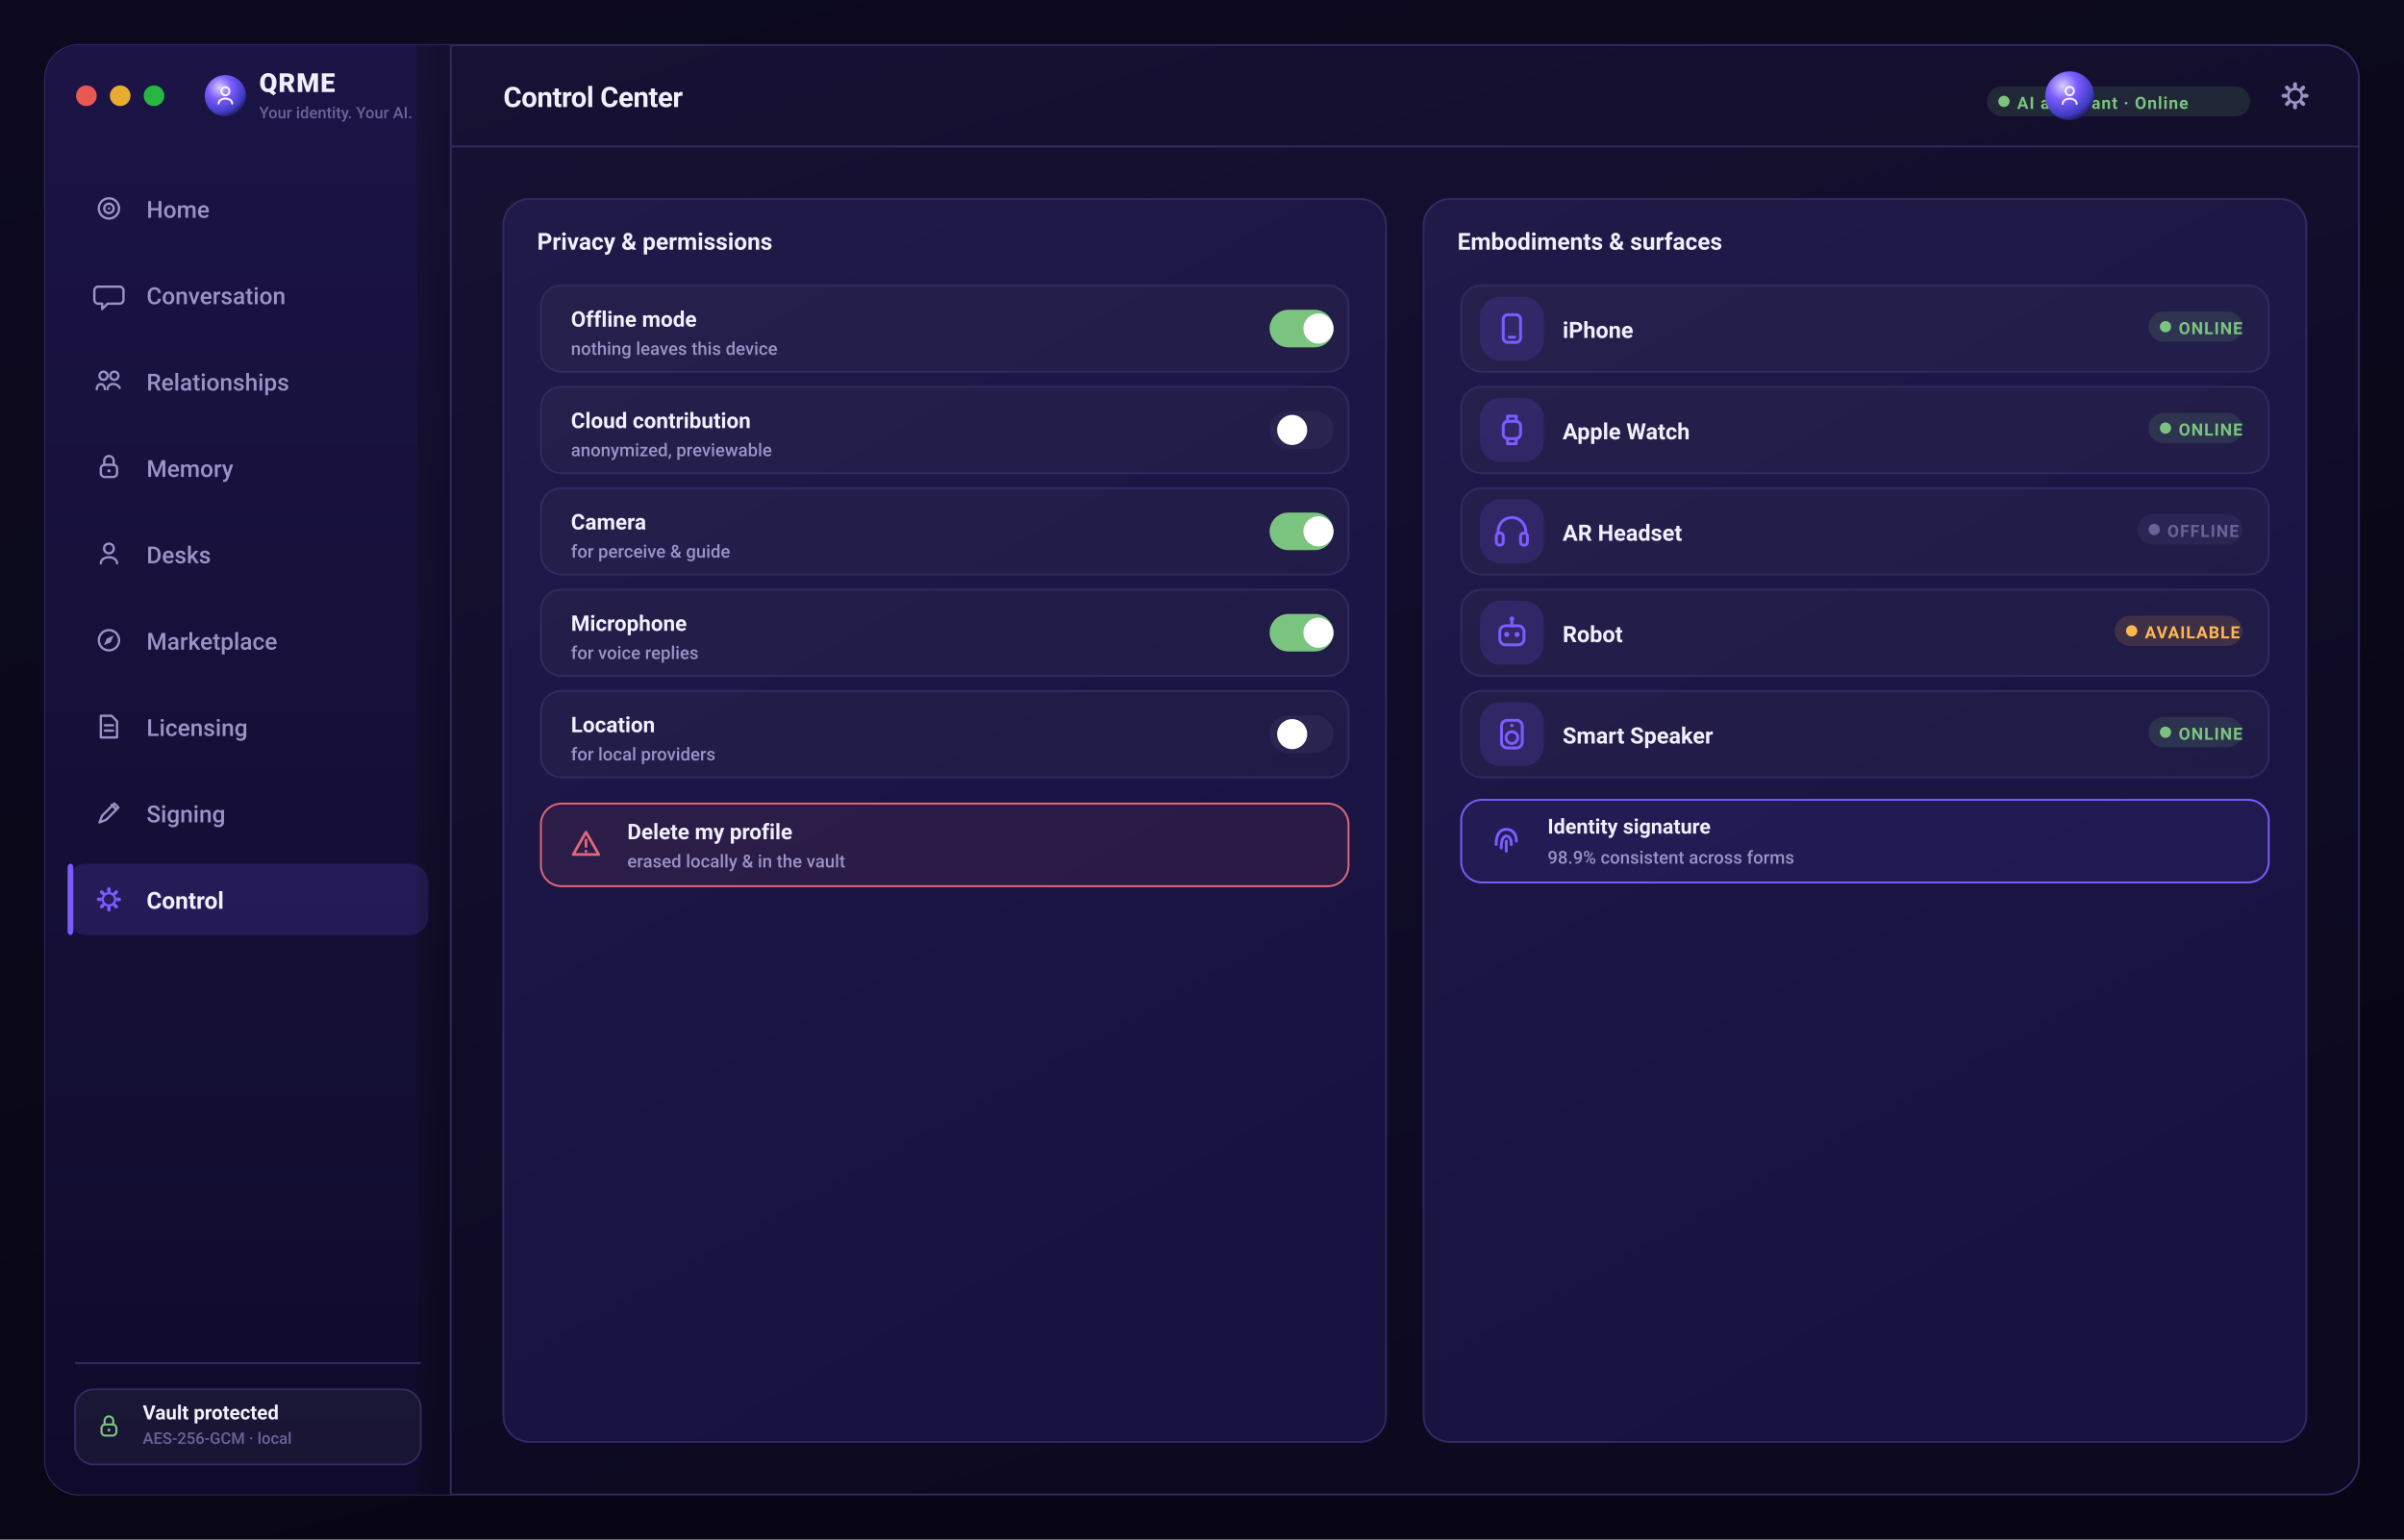
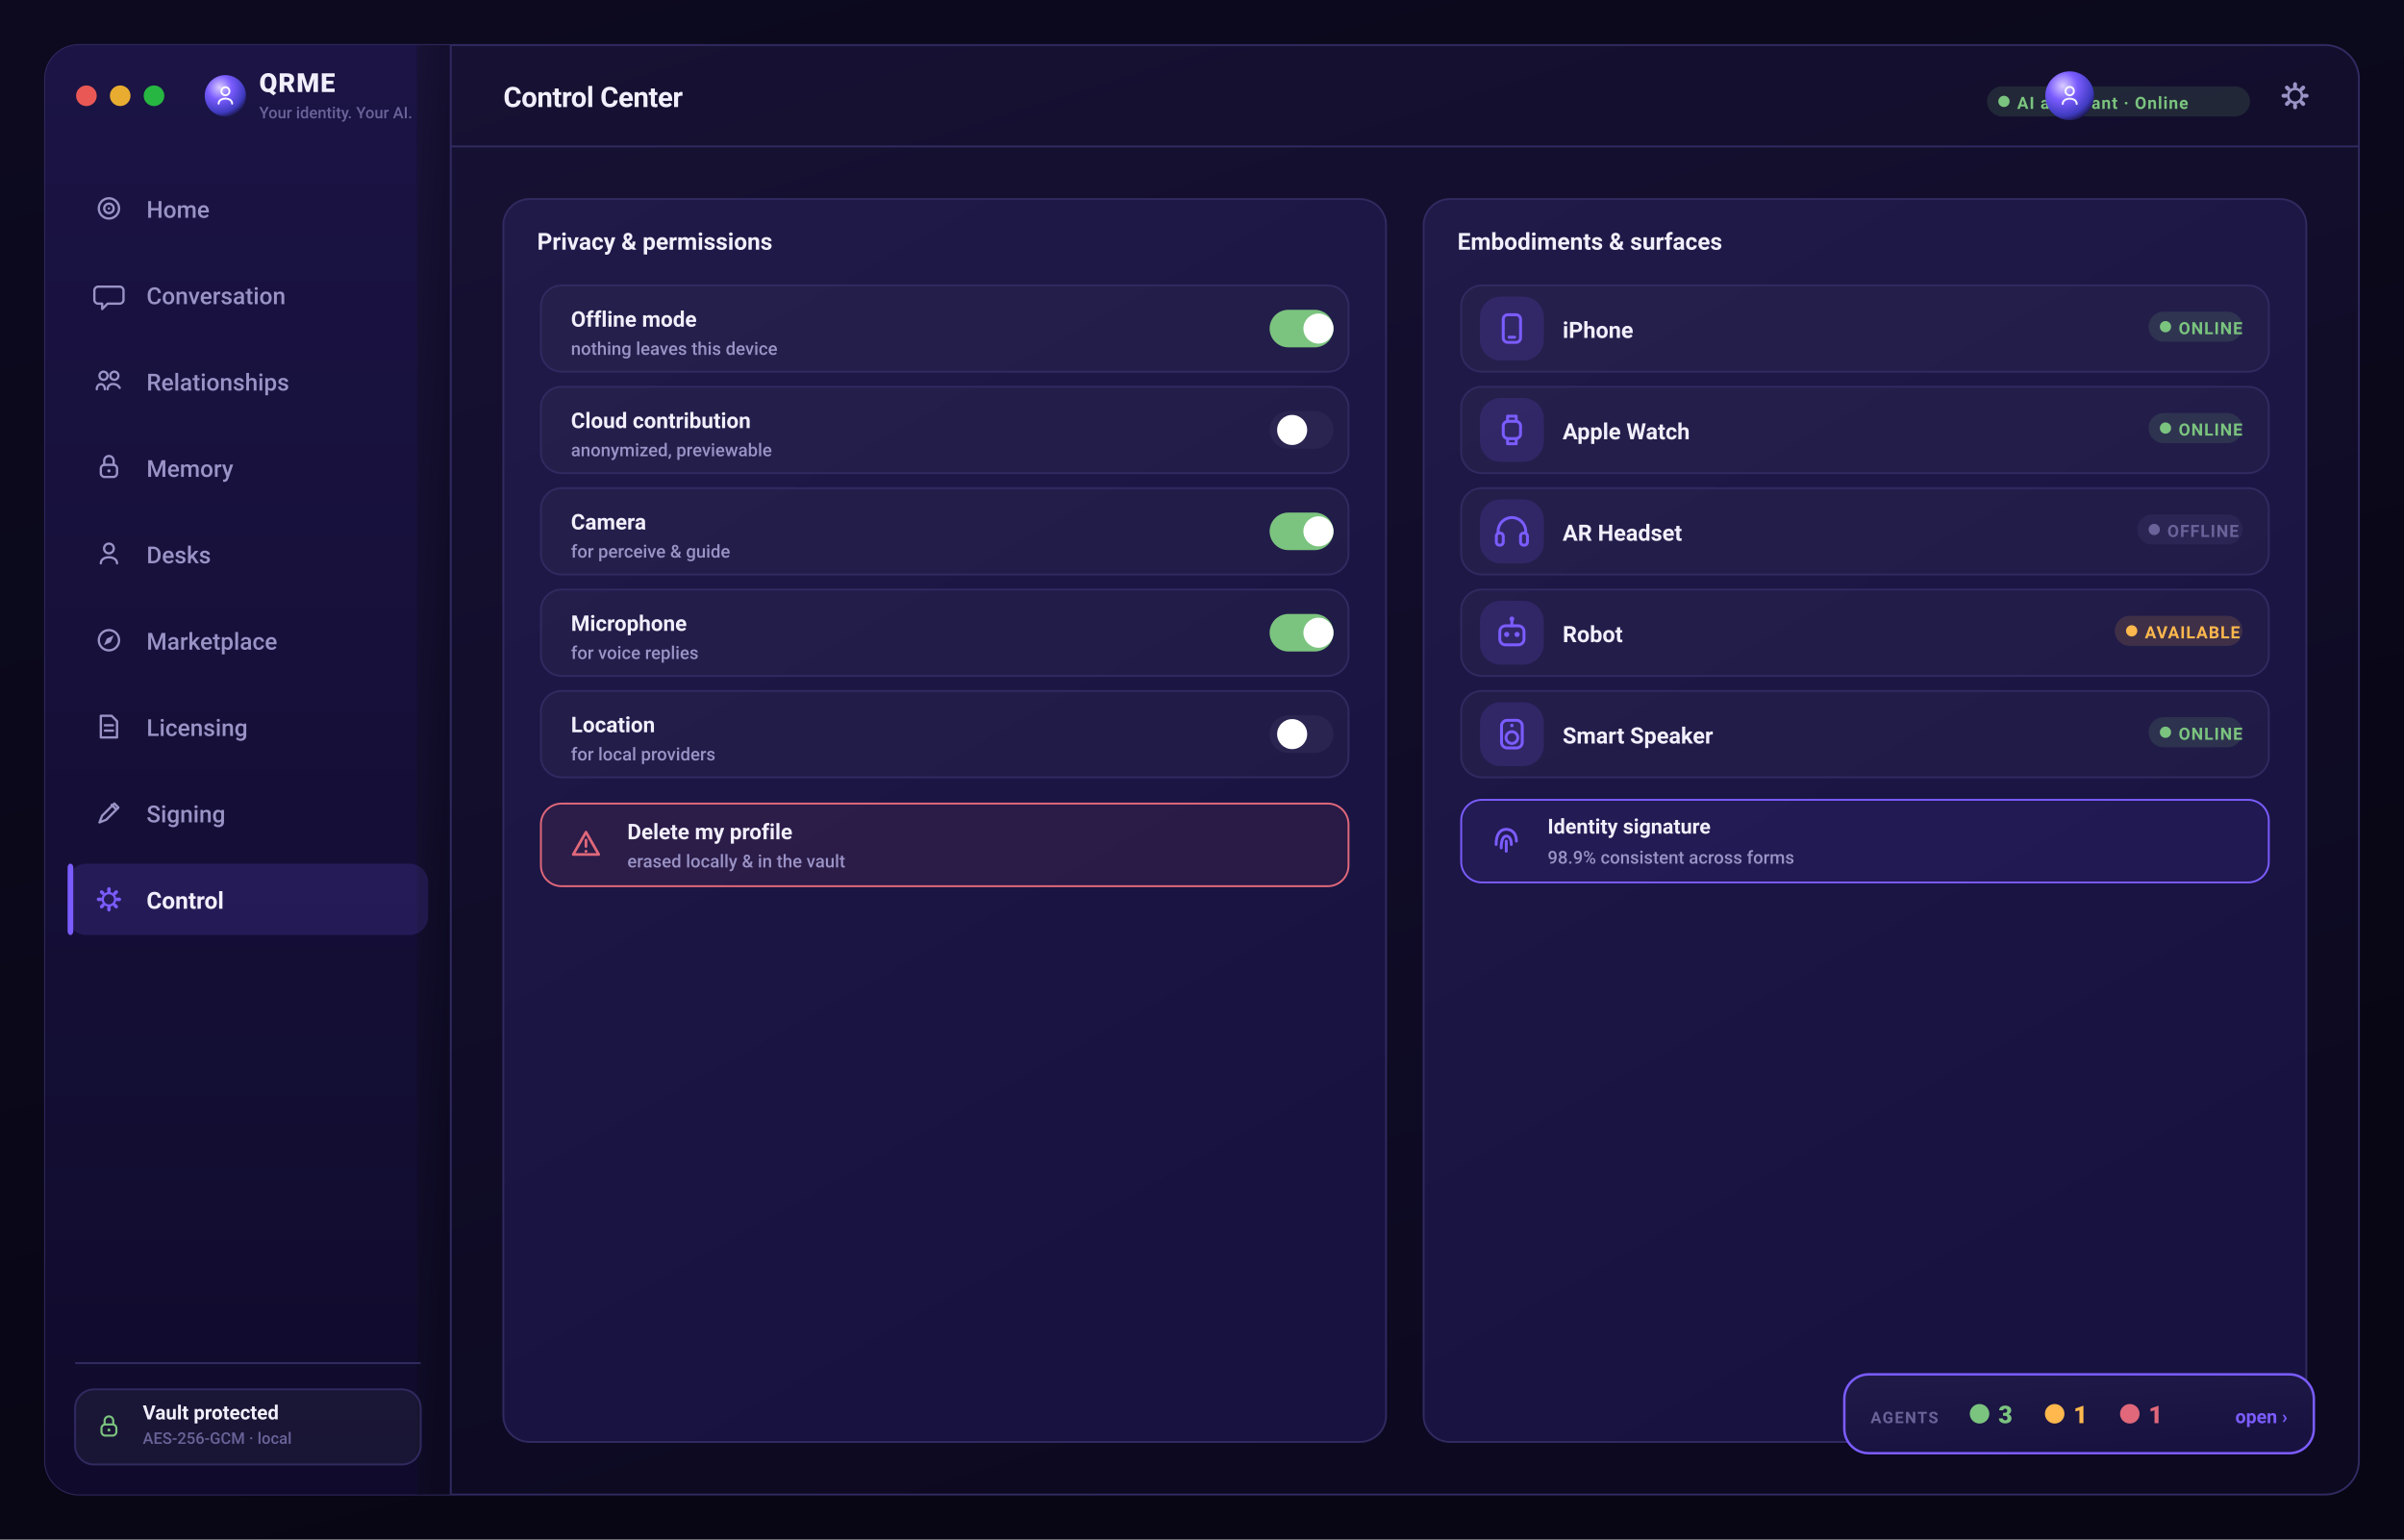
<svg xmlns="http://www.w3.org/2000/svg" width="1280" height="820" viewBox="0 0 1280 820" role="img" aria-label="QRME — Control Center">
  <defs>
    <linearGradient id="gPage" x1="0" y1="0" x2="0.4" y2="1">
      <stop offset="0" stop-color="#0d0a20" />
      <stop offset="1" stop-color="#080614" />
    </linearGradient>
    <linearGradient id="gScr" x1="0" y1="0" x2="0.5" y2="1">
      <stop offset="0" stop-color="#181235" />
      <stop offset="1" stop-color="#0c0920" />
    </linearGradient>
    <linearGradient id="gSide" x1="0" y1="0" x2="0" y2="1">
      <stop offset="0" stop-color="#1b1445" />
      <stop offset="1" stop-color="#100b2c" />
    </linearGradient>
    <linearGradient id="gCard" x1="0" y1="0" x2="0.4" y2="1">
      <stop offset="0" stop-color="#201a48" />
      <stop offset="1" stop-color="#181240" />
    </linearGradient>
    <linearGradient id="gBrand" x1="0" y1="0" x2="1" y2="0">
      <stop offset="0" stop-color="#7b5cff" />
      <stop offset="1" stop-color="#9d7bff" />
    </linearGradient>
    <linearGradient id="gAmber" x1="0" y1="0" x2="1" y2="0">
      <stop offset="0" stop-color="#ffb84d" />
      <stop offset="1" stop-color="#ffd27a" />
    </linearGradient>
    <radialGradient id="orb" cx="36%" cy="30%" r="78%">
      <stop offset="0" stop-color="#d9ccff" />
      <stop offset="38%" stop-color="#7b5cff" />
      <stop offset="78%" stop-color="#3f3bc0" />
      <stop offset="100%" stop-color="#140f34" />
    </radialGradient>
  </defs>
  <rect x="0.0" y="0.0" width="1280.0" height="820.0" rx="0" fill="url(#gPage)" />
  <rect x="24" y="24" width="1232" height="772" rx="18" fill="url(#gScr)" stroke="#302a60" stroke-width="1" />
  <rect x="24.0" y="24.0" width="216.0" height="772.0" rx="18" fill="url(#gSide)" />
  <rect x="222.0" y="24.0" width="18.0" height="772.0" rx="0" fill="url(#gScr)" />
  <line x1="240" y1="24" x2="240" y2="796" stroke="#302a60" stroke-width="1" />
  <line x1="240" y1="78" x2="1256" y2="78" stroke="#302a60" stroke-width="1" />
  <circle cx="46" cy="51" r="5.5" fill="#ff5f57" opacity="0.9" />
  <circle cx="64" cy="51" r="5.5" fill="#febc2e" opacity="0.9" />
  <circle cx="82" cy="51" r="5.5" fill="#28c840" opacity="0.9" />
  <circle cx="120" cy="51" r="11" fill="url(#orb)" />
  <circle cx="120" cy="48.6" r="2.16" fill="none" stroke="rgba(255,255,255,0.95)" stroke-width="1.02" stroke-linecap="round" stroke-linejoin="round" />
  <path d="M116.4 55.2 c0 -3.6 7.2 -3.6 7.2 0" fill="none" stroke="rgba(255,255,255,0.95)" stroke-width="1.02" stroke-linecap="round" stroke-linejoin="round" />
  <text x="138.0" y="49.0" font-family="-apple-system,BlinkMacSystemFont,'SF Pro Display','SF Pro Text','Segoe UI',Roboto,system-ui,sans-serif" font-size="14" font-weight="800" fill="#f2effc" text-anchor="start" letter-spacing="0.5">QRME</text>
  <text x="138.0" y="63.0" font-family="-apple-system,BlinkMacSystemFont,'SF Pro Display','SF Pro Text','Segoe UI',Roboto,system-ui,sans-serif" font-size="8.5" font-weight="500" fill="#6a6399" text-anchor="start">Your identity. Your AI.</text>
  <text x="268.0" y="57.0" font-family="-apple-system,BlinkMacSystemFont,'SF Pro Display','SF Pro Text','Segoe UI',Roboto,system-ui,sans-serif" font-size="15" font-weight="700" fill="#f2effc" text-anchor="start" letter-spacing="-0.2">Control Center</text>
  <rect x="1220.96" y="43.8" width="2.08" height="3.2" rx="1" transform="rotate(0 1222 51)" fill="#9a93c6" />
  <rect x="1220.96" y="43.8" width="2.08" height="3.2" rx="1" transform="rotate(45 1222 51)" fill="#9a93c6" />
  <rect x="1220.96" y="43.8" width="2.08" height="3.2" rx="1" transform="rotate(90 1222 51)" fill="#9a93c6" />
  <rect x="1220.96" y="43.8" width="2.08" height="3.2" rx="1" transform="rotate(135 1222 51)" fill="#9a93c6" />
  <rect x="1220.96" y="43.8" width="2.08" height="3.2" rx="1" transform="rotate(180 1222 51)" fill="#9a93c6" />
  <rect x="1220.96" y="43.8" width="2.08" height="3.2" rx="1" transform="rotate(225 1222 51)" fill="#9a93c6" />
  <rect x="1220.96" y="43.8" width="2.08" height="3.2" rx="1" transform="rotate(270 1222 51)" fill="#9a93c6" />
  <rect x="1220.96" y="43.8" width="2.08" height="3.2" rx="1" transform="rotate(315 1222 51)" fill="#9a93c6" />
  <circle cx="1222" cy="51" r="3.68" fill="none" stroke="#9a93c6" stroke-width="1.36" stroke-linecap="round" stroke-linejoin="round" />
  <rect x="1058.0" y="46.0" width="140.0" height="16.0" rx="8" fill="rgba(123,196,127,0.14)" />
  <circle cx="1067.0" cy="54" r="3" fill="#7bc47f" />
  <text x="1074.0" y="58.0" font-family="-apple-system,BlinkMacSystemFont,'SF Pro Display','SF Pro Text','Segoe UI',Roboto,system-ui,sans-serif" font-size="9" font-weight="700" fill="#7bc47f" text-anchor="start" letter-spacing="0.5">AI assistant · Online</text>
  <circle cx="1102" cy="51" r="13" fill="url(#orb)" />
  <circle cx="1102" cy="48.52" r="2.232" fill="none" stroke="rgba(255,255,255,0.9)" stroke-width="1.05" stroke-linecap="round" stroke-linejoin="round" />
  <path d="M1098.28 55.34 c0 -3.72 7.44 -3.72 7.44 0" fill="none" stroke="rgba(255,255,255,0.9)" stroke-width="1.05" stroke-linecap="round" stroke-linejoin="round" />
  <circle cx="58" cy="111" r="5.4" fill="none" stroke="#9a93c6" stroke-width="1.22" stroke-linecap="round" stroke-linejoin="round" />
  <circle cx="58" cy="111" r="2.52" fill="none" stroke="#9a93c6" stroke-width="1.22" stroke-linecap="round" stroke-linejoin="round" />
  <circle cx="58" cy="111" r="0.648" fill="#9a93c6" />
  <text x="78.0" y="116.0" font-family="-apple-system,BlinkMacSystemFont,'SF Pro Display','SF Pro Text','Segoe UI',Roboto,system-ui,sans-serif" font-size="12.5" font-weight="500" fill="#9a93c6" text-anchor="start">Home</text>
  <path d="M52.24 152.68 h11.52 a2 2 0 0 1 2 2 v5.04 a2 2 0 0 1 -2 2 h-6.48 l-2.88 2.88 v-2.88 h-2.16 a2 2 0 0 1 -2 -2 v-5.04 a2 2 0 0 1 2 -2 Z" fill="none" stroke="#9a93c6" stroke-width="1.22" stroke-linecap="round" stroke-linejoin="round" />
  <text x="78.0" y="162.0" font-family="-apple-system,BlinkMacSystemFont,'SF Pro Display','SF Pro Text','Segoe UI',Roboto,system-ui,sans-serif" font-size="12.5" font-weight="500" fill="#9a93c6" text-anchor="start">Conversation</text>
  <circle cx="55.12" cy="200.12" r="2.16" fill="none" stroke="#9a93c6" stroke-width="1.22" stroke-linecap="round" stroke-linejoin="round" />
  <circle cx="60.88" cy="200.12" r="2.16" fill="none" stroke="#9a93c6" stroke-width="1.22" stroke-linecap="round" stroke-linejoin="round" />
  <path d="M51.52 207.32 c0 -3.6 4.32 -3.6 4.32 0 M57.28 207.32 c0 -3.6 5.04 -3.6 6.48 -0.72" fill="none" stroke="#9a93c6" stroke-width="1.22" stroke-linecap="round" stroke-linejoin="round" />
  <text x="78.0" y="208.0" font-family="-apple-system,BlinkMacSystemFont,'SF Pro Display','SF Pro Text','Segoe UI',Roboto,system-ui,sans-serif" font-size="12.5" font-weight="500" fill="#9a93c6" text-anchor="start">Relationships</text>
  <rect x="53.68" y="247.56" width="8.64" height="6.48" rx="2" fill="none" stroke="#9a93c6" stroke-width="1.22" stroke-linecap="round" stroke-linejoin="round" />
  <path d="M55.48 247.56 v-2.16 a2.52 2.52 0 0 1 5.04 0 v2.16" fill="none" stroke="#9a93c6" stroke-width="1.22" stroke-linecap="round" stroke-linejoin="round" />
  <circle cx="58" cy="250.8" r="0.864" fill="#9a93c6" />
  <text x="78.0" y="254.0" font-family="-apple-system,BlinkMacSystemFont,'SF Pro Display','SF Pro Text','Segoe UI',Roboto,system-ui,sans-serif" font-size="12.5" font-weight="500" fill="#9a93c6" text-anchor="start">Memory</text>
  <circle cx="58" cy="292.12" r="2.592" fill="none" stroke="#9a93c6" stroke-width="1.22" stroke-linecap="round" stroke-linejoin="round" />
  <path d="M53.68 300.04 c0 -4.32 8.64 -4.32 8.64 0" fill="none" stroke="#9a93c6" stroke-width="1.22" stroke-linecap="round" stroke-linejoin="round" />
  <text x="78.0" y="300.0" font-family="-apple-system,BlinkMacSystemFont,'SF Pro Display','SF Pro Text','Segoe UI',Roboto,system-ui,sans-serif" font-size="12.5" font-weight="500" fill="#9a93c6" text-anchor="start">Desks</text>
  <circle cx="58" cy="341" r="5.4" fill="none" stroke="#9a93c6" stroke-width="1.22" stroke-linecap="round" stroke-linejoin="round" />
  <path d="M60.52 338.48 l-1.584 3.6 -3.6 1.584 1.584 -3.6 Z" fill="#9a93c6" />
  <text x="78.0" y="346.0" font-family="-apple-system,BlinkMacSystemFont,'SF Pro Display','SF Pro Text','Segoe UI',Roboto,system-ui,sans-serif" font-size="12.5" font-weight="500" fill="#9a93c6" text-anchor="start">Marketplace</text>
  <path d="M53.68 381.24 h5.76 l2.88 2.88 v8.64 h-8.64 Z" fill="none" stroke="#9a93c6" stroke-width="1.22" stroke-linecap="round" stroke-linejoin="round" />
  <path d="M55.84 386.28 h4.32 M55.84 389.16 h4.32" fill="none" stroke="#9a93c6" stroke-width="1.22" stroke-linecap="round" stroke-linejoin="round" />
  <text x="78.0" y="392.0" font-family="-apple-system,BlinkMacSystemFont,'SF Pro Display','SF Pro Text','Segoe UI',Roboto,system-ui,sans-serif" font-size="12.5" font-weight="500" fill="#9a93c6" text-anchor="start">Licensing</text>
  <path d="M52.96 438.04 l1.44 -3.6 6.48 -6.48 2.16 2.16 -6.48 6.48 -3.6 1.44 Z" fill="none" stroke="#9a93c6" stroke-width="1.22" stroke-linecap="round" stroke-linejoin="round" />
  <path d="M59.44 428.68 l2.16 2.16" fill="none" stroke="#9a93c6" stroke-width="1.22" stroke-linecap="round" stroke-linejoin="round" />
  <text x="78.0" y="438.0" font-family="-apple-system,BlinkMacSystemFont,'SF Pro Display','SF Pro Text','Segoe UI',Roboto,system-ui,sans-serif" font-size="12.5" font-weight="500" fill="#9a93c6" text-anchor="start">Signing</text>
  <rect x="36.0" y="460.0" width="192.0" height="38.0" rx="10" fill="rgba(123,92,255,0.16)" />
  <rect x="36.0" y="460.0" width="3.0" height="38.0" rx="2" fill="#7b5cff" />
  <rect x="57.064" y="472.52" width="1.872" height="2.88" rx="1" transform="rotate(0 58 479)" fill="#7b5cff" />
  <rect x="57.064" y="472.52" width="1.872" height="2.88" rx="1" transform="rotate(45 58 479)" fill="#7b5cff" />
  <rect x="57.064" y="472.52" width="1.872" height="2.88" rx="1" transform="rotate(90 58 479)" fill="#7b5cff" />
  <rect x="57.064" y="472.52" width="1.872" height="2.88" rx="1" transform="rotate(135 58 479)" fill="#7b5cff" />
  <rect x="57.064" y="472.52" width="1.872" height="2.88" rx="1" transform="rotate(180 58 479)" fill="#7b5cff" />
  <rect x="57.064" y="472.52" width="1.872" height="2.88" rx="1" transform="rotate(225 58 479)" fill="#7b5cff" />
  <rect x="57.064" y="472.52" width="1.872" height="2.88" rx="1" transform="rotate(270 58 479)" fill="#7b5cff" />
  <rect x="57.064" y="472.52" width="1.872" height="2.88" rx="1" transform="rotate(315 58 479)" fill="#7b5cff" />
  <circle cx="58" cy="479" r="3.312" fill="none" stroke="#7b5cff" stroke-width="1.22" stroke-linecap="round" stroke-linejoin="round" />
  <text x="78.0" y="484.0" font-family="-apple-system,BlinkMacSystemFont,'SF Pro Display','SF Pro Text','Segoe UI',Roboto,system-ui,sans-serif" font-size="12.5" font-weight="650" fill="#f2effc" text-anchor="start">Control</text>
  <line x1="40" y1="726" x2="224" y2="726" stroke="#302a60" stroke-width="1" />
  <rect x="40.0" y="740.0" width="184.0" height="40.0" rx="10" fill="rgba(255,255,255,0.04)" stroke="#302a60" stroke-width="1" />
  <rect x="54.04" y="758.68" width="7.92" height="5.94" rx="2" fill="none" stroke="#7bc47f" stroke-width="1.12" stroke-linecap="round" stroke-linejoin="round" />
  <path d="M55.69 758.68 v-1.98 a2.31 2.31 0 0 1 4.62 0 v1.98" fill="none" stroke="#7bc47f" stroke-width="1.12" stroke-linecap="round" stroke-linejoin="round" />
  <circle cx="58" cy="761.65" r="0.792" fill="#7bc47f" />
  <text x="76.0" y="756.0" font-family="-apple-system,BlinkMacSystemFont,'SF Pro Display','SF Pro Text','Segoe UI',Roboto,system-ui,sans-serif" font-size="10.5" font-weight="650" fill="#f2effc" text-anchor="start">Vault protected</text>
  <text x="76.0" y="769.0" font-family="-apple-system,BlinkMacSystemFont,'SF Pro Display','SF Pro Text','Segoe UI',Roboto,system-ui,sans-serif" font-size="8.5" font-weight="500" fill="#6a6399" text-anchor="start">AES-256-GCM · local</text>
  <rect x="268.0" y="106.0" width="470.0" height="662.0" rx="14" fill="url(#gCard)" stroke="#302a60" stroke-width="1" />
  <text x="286.0" y="133.0" font-family="-apple-system,BlinkMacSystemFont,'SF Pro Display','SF Pro Text','Segoe UI',Roboto,system-ui,sans-serif" font-size="12.5" font-weight="700" fill="#f2effc" text-anchor="start">Privacy &amp; permissions</text>
  <rect x="288.0" y="152.0" width="430.0" height="46.0" rx="11" fill="rgba(255,255,255,0.03)" stroke="#302a60" stroke-width="1" />
  <text x="304.0" y="174.0" font-family="-apple-system,BlinkMacSystemFont,'SF Pro Display','SF Pro Text','Segoe UI',Roboto,system-ui,sans-serif" font-size="11.5" font-weight="650" fill="#f2effc" text-anchor="start">Offline mode</text>
  <text x="304.0" y="189.0" font-family="-apple-system,BlinkMacSystemFont,'SF Pro Display','SF Pro Text','Segoe UI',Roboto,system-ui,sans-serif" font-size="9.5" font-weight="500" fill="#9a93c6" text-anchor="start">nothing leaves this device</text>
  <rect x="676.0" y="165.0" width="34.0" height="20.0" rx="10" fill="#7bc47f" />
  <circle cx="702.0" cy="175" r="8" fill="#fff" />
  <rect x="288.0" y="206.0" width="430.0" height="46.0" rx="11" fill="rgba(255,255,255,0.03)" stroke="#302a60" stroke-width="1" />
  <text x="304.0" y="228.0" font-family="-apple-system,BlinkMacSystemFont,'SF Pro Display','SF Pro Text','Segoe UI',Roboto,system-ui,sans-serif" font-size="11.5" font-weight="650" fill="#f2effc" text-anchor="start">Cloud contribution</text>
  <text x="304.0" y="243.0" font-family="-apple-system,BlinkMacSystemFont,'SF Pro Display','SF Pro Text','Segoe UI',Roboto,system-ui,sans-serif" font-size="9.5" font-weight="500" fill="#9a93c6" text-anchor="start">anonymized, previewable</text>
  <rect x="676.0" y="219.0" width="34.0" height="20.0" rx="10" fill="#2a2450" />
  <circle cx="688.0" cy="229" r="8" fill="#fff" />
  <rect x="288.0" y="260.0" width="430.0" height="46.0" rx="11" fill="rgba(255,255,255,0.03)" stroke="#302a60" stroke-width="1" />
  <text x="304.0" y="282.0" font-family="-apple-system,BlinkMacSystemFont,'SF Pro Display','SF Pro Text','Segoe UI',Roboto,system-ui,sans-serif" font-size="11.5" font-weight="650" fill="#f2effc" text-anchor="start">Camera</text>
  <text x="304.0" y="297.0" font-family="-apple-system,BlinkMacSystemFont,'SF Pro Display','SF Pro Text','Segoe UI',Roboto,system-ui,sans-serif" font-size="9.5" font-weight="500" fill="#9a93c6" text-anchor="start">for perceive &amp; guide</text>
  <rect x="676.0" y="273.0" width="34.0" height="20.0" rx="10" fill="#7bc47f" />
  <circle cx="702.0" cy="283" r="8" fill="#fff" />
  <rect x="288.0" y="314.0" width="430.0" height="46.0" rx="11" fill="rgba(255,255,255,0.03)" stroke="#302a60" stroke-width="1" />
  <text x="304.0" y="336.0" font-family="-apple-system,BlinkMacSystemFont,'SF Pro Display','SF Pro Text','Segoe UI',Roboto,system-ui,sans-serif" font-size="11.5" font-weight="650" fill="#f2effc" text-anchor="start">Microphone</text>
  <text x="304.0" y="351.0" font-family="-apple-system,BlinkMacSystemFont,'SF Pro Display','SF Pro Text','Segoe UI',Roboto,system-ui,sans-serif" font-size="9.5" font-weight="500" fill="#9a93c6" text-anchor="start">for voice replies</text>
  <rect x="676.0" y="327.0" width="34.0" height="20.0" rx="10" fill="#7bc47f" />
  <circle cx="702.0" cy="337" r="8" fill="#fff" />
  <rect x="288.0" y="368.0" width="430.0" height="46.0" rx="11" fill="rgba(255,255,255,0.03)" stroke="#302a60" stroke-width="1" />
  <text x="304.0" y="390.0" font-family="-apple-system,BlinkMacSystemFont,'SF Pro Display','SF Pro Text','Segoe UI',Roboto,system-ui,sans-serif" font-size="11.5" font-weight="650" fill="#f2effc" text-anchor="start">Location</text>
  <text x="304.0" y="405.0" font-family="-apple-system,BlinkMacSystemFont,'SF Pro Display','SF Pro Text','Segoe UI',Roboto,system-ui,sans-serif" font-size="9.5" font-weight="500" fill="#9a93c6" text-anchor="start">for local providers</text>
  <rect x="676.0" y="381.0" width="34.0" height="20.0" rx="10" fill="#2a2450" />
  <circle cx="688.0" cy="391" r="8" fill="#fff" />
  <rect x="288.0" y="428.0" width="430.0" height="44.0" rx="11" fill="rgba(224,104,122,0.08)" stroke="#e0687a" stroke-width="1" />
  <path d="M312 443.2 L318.8 455.1 H305.2 Z" fill="none" stroke="#e0687a" stroke-width="1.44" stroke-linecap="round" stroke-linejoin="round" />
  <path d="M312 447.45 v3.4" fill="none" stroke="#e0687a" stroke-width="1.44" stroke-linecap="round" stroke-linejoin="round" />
  <circle cx="312" cy="453.4" r="0.765" fill="#e0687a" />
  <text x="334.0" y="447.0" font-family="-apple-system,BlinkMacSystemFont,'SF Pro Display','SF Pro Text','Segoe UI',Roboto,system-ui,sans-serif" font-size="11.5" font-weight="650" fill="#f2effc" text-anchor="start">Delete my profile</text>
  <text x="334.0" y="462.0" font-family="-apple-system,BlinkMacSystemFont,'SF Pro Display','SF Pro Text','Segoe UI',Roboto,system-ui,sans-serif" font-size="9.5" font-weight="500" fill="#9a93c6" text-anchor="start">erased locally &amp; in the vault</text>
  <rect x="758.0" y="106.0" width="470.0" height="662.0" rx="14" fill="url(#gCard)" stroke="#302a60" stroke-width="1" />
  <text x="776.0" y="133.0" font-family="-apple-system,BlinkMacSystemFont,'SF Pro Display','SF Pro Text','Segoe UI',Roboto,system-ui,sans-serif" font-size="12.5" font-weight="700" fill="#f2effc" text-anchor="start">Embodiments &amp; surfaces</text>
  <rect x="778.0" y="152.0" width="430.0" height="46.0" rx="11" fill="rgba(255,255,255,0.03)" stroke="#302a60" stroke-width="1" />
  <rect x="788.0" y="158.0" width="34.0" height="34.0" rx="11" fill="rgba(123,92,255,0.16)" />
  <rect x="800.4" y="167.64" width="9.2" height="14.72" rx="2.4" fill="none" stroke="#7b5cff" stroke-width="1.56" stroke-linecap="round" stroke-linejoin="round" />
  <path d="M803.528 179.6 h2.944" fill="none" stroke="#7b5cff" stroke-width="1.56" stroke-linecap="round" stroke-linejoin="round" />
  <text x="832.0" y="180.0" font-family="-apple-system,BlinkMacSystemFont,'SF Pro Display','SF Pro Text','Segoe UI',Roboto,system-ui,sans-serif" font-size="12" font-weight="650" fill="#f2effc" text-anchor="start">iPhone</text>
  <rect x="1144.0" y="166.0" width="50.0" height="16.0" rx="8" fill="rgba(123,196,127,0.14)" />
  <circle cx="1153.0" cy="174" r="3" fill="#7bc47f" />
  <text x="1160.0" y="178.0" font-family="-apple-system,BlinkMacSystemFont,'SF Pro Display','SF Pro Text','Segoe UI',Roboto,system-ui,sans-serif" font-size="9" font-weight="700" fill="#7bc47f" text-anchor="start" letter-spacing="0.5">ONLINE</text>
  <rect x="778.0" y="206.0" width="430.0" height="46.0" rx="11" fill="rgba(255,255,255,0.03)" stroke="#302a60" stroke-width="1" />
  <rect x="788.0" y="212.0" width="34.0" height="34.0" rx="11" fill="rgba(123,92,255,0.16)" />
  <rect x="800.4" y="224.4" width="9.2" height="9.2" rx="2.5" fill="none" stroke="#7b5cff" stroke-width="1.56" stroke-linecap="round" stroke-linejoin="round" />
  <path d="M802.7 224.4 v-2.76 h4.6 v2.76 M802.7 233.6 v2.76 h4.6 v-2.76" fill="none" stroke="#7b5cff" stroke-width="1.56" stroke-linecap="round" stroke-linejoin="round" />
  <text x="832.0" y="234.0" font-family="-apple-system,BlinkMacSystemFont,'SF Pro Display','SF Pro Text','Segoe UI',Roboto,system-ui,sans-serif" font-size="12" font-weight="650" fill="#f2effc" text-anchor="start">Apple Watch</text>
  <rect x="1144.0" y="220.0" width="50.0" height="16.0" rx="8" fill="rgba(123,196,127,0.14)" />
  <circle cx="1153.0" cy="228" r="3" fill="#7bc47f" />
  <text x="1160.0" y="232.0" font-family="-apple-system,BlinkMacSystemFont,'SF Pro Display','SF Pro Text','Segoe UI',Roboto,system-ui,sans-serif" font-size="9" font-weight="700" fill="#7bc47f" text-anchor="start" letter-spacing="0.5">ONLINE</text>
  <rect x="778.0" y="260.0" width="430.0" height="46.0" rx="11" fill="rgba(255,255,255,0.03)" stroke="#302a60" stroke-width="1" />
  <rect x="788.0" y="266.0" width="34.0" height="34.0" rx="11" fill="rgba(123,92,255,0.16)" />
  <path d="M797.64 283.92 v-0.92 a7.36 7.36 0 0 1 14.72 0 v0.92" fill="none" stroke="#7b5cff" stroke-width="1.56" stroke-linecap="round" stroke-linejoin="round" />
  <rect x="796.72" y="283.92" width="3.68" height="6.44" rx="1.6" fill="none" stroke="#7b5cff" stroke-width="1.56" stroke-linecap="round" stroke-linejoin="round" />
  <rect x="809.6" y="283.92" width="3.68" height="6.44" rx="1.6" fill="none" stroke="#7b5cff" stroke-width="1.56" stroke-linecap="round" stroke-linejoin="round" />
  <text x="832.0" y="288.0" font-family="-apple-system,BlinkMacSystemFont,'SF Pro Display','SF Pro Text','Segoe UI',Roboto,system-ui,sans-serif" font-size="12" font-weight="650" fill="#f2effc" text-anchor="start">AR Headset</text>
  <rect x="1138.0" y="274.0" width="56.0" height="16.0" rx="8" fill="rgba(106,99,153,0.14)" />
  <circle cx="1147.0" cy="282" r="3" fill="#6a6399" />
  <text x="1154.0" y="286.0" font-family="-apple-system,BlinkMacSystemFont,'SF Pro Display','SF Pro Text','Segoe UI',Roboto,system-ui,sans-serif" font-size="9" font-weight="700" fill="#6a6399" text-anchor="start" letter-spacing="0.5">OFFLINE</text>
  <rect x="778.0" y="314.0" width="430.0" height="46.0" rx="11" fill="rgba(255,255,255,0.03)" stroke="#302a60" stroke-width="1" />
  <rect x="788.0" y="320.0" width="34.0" height="34.0" rx="11" fill="rgba(123,92,255,0.16)" />
  <rect x="798.56" y="333.32" width="12.88" height="10.12" rx="3" fill="none" stroke="#7b5cff" stroke-width="1.56" stroke-linecap="round" stroke-linejoin="round" />
  <path d="M805.0 333.32 v-2.76" fill="none" stroke="#7b5cff" stroke-width="1.56" stroke-linecap="round" stroke-linejoin="round" />
  <circle cx="805.0" cy="329.64" r="1.288" fill="#7b5cff" />
  <circle cx="802.24" cy="337.92" r="1.38" fill="#7b5cff" />
  <circle cx="807.76" cy="337.92" r="1.38" fill="#7b5cff" />
  <text x="832.0" y="342.0" font-family="-apple-system,BlinkMacSystemFont,'SF Pro Display','SF Pro Text','Segoe UI',Roboto,system-ui,sans-serif" font-size="12" font-weight="650" fill="#f2effc" text-anchor="start">Robot</text>
  <rect x="1126.0" y="328.0" width="68.0" height="16.0" rx="8" fill="rgba(255,184,77,0.14)" />
  <circle cx="1135.0" cy="336" r="3" fill="#ffb84d" />
  <text x="1142.0" y="340.0" font-family="-apple-system,BlinkMacSystemFont,'SF Pro Display','SF Pro Text','Segoe UI',Roboto,system-ui,sans-serif" font-size="9" font-weight="700" fill="#ffb84d" text-anchor="start" letter-spacing="0.5">AVAILABLE</text>
  <rect x="778.0" y="368.0" width="430.0" height="46.0" rx="11" fill="rgba(255,255,255,0.03)" stroke="#302a60" stroke-width="1" />
  <rect x="788.0" y="374.0" width="34.0" height="34.0" rx="11" fill="rgba(123,92,255,0.16)" />
  <rect x="799.48" y="383.64" width="11.04" height="14.72" rx="3" fill="none" stroke="#7b5cff" stroke-width="1.56" stroke-linecap="round" stroke-linejoin="round" />
  <circle cx="805.0" cy="392.84" r="3.128" fill="none" stroke="#7b5cff" stroke-width="1.56" stroke-linecap="round" stroke-linejoin="round" />
  <circle cx="805.0" cy="386.4" r="0.92" fill="#7b5cff" />
  <text x="832.0" y="396.0" font-family="-apple-system,BlinkMacSystemFont,'SF Pro Display','SF Pro Text','Segoe UI',Roboto,system-ui,sans-serif" font-size="12" font-weight="650" fill="#f2effc" text-anchor="start">Smart Speaker</text>
  <rect x="1144.0" y="382.0" width="50.0" height="16.0" rx="8" fill="rgba(123,196,127,0.14)" />
  <circle cx="1153.0" cy="390" r="3" fill="#7bc47f" />
  <text x="1160.0" y="394.0" font-family="-apple-system,BlinkMacSystemFont,'SF Pro Display','SF Pro Text','Segoe UI',Roboto,system-ui,sans-serif" font-size="9" font-weight="700" fill="#7bc47f" text-anchor="start" letter-spacing="0.5">ONLINE</text>
  <rect x="778.0" y="426.0" width="430.0" height="44.0" rx="11" fill="rgba(123,92,255,0.08)" stroke="#7b5cff" stroke-width="1" />
  <path d="M796.6 449.8 c0 -6.3 2.7 -8.1 5.4 -8.1 c2.7 0 5.4 1.8 5.4 6.3" fill="none" stroke="#7b5cff" stroke-width="1.53" stroke-linecap="round" stroke-linejoin="round" />
  <path d="M799.3 451.6 c0 -5.4 1.8 -6.3 2.7 -6.3 c1.8 0 2.7 1.8 2.7 4.5" fill="none" stroke="#7b5cff" stroke-width="1.53" stroke-linecap="round" stroke-linejoin="round" />
  <path d="M802.0 453.4 v-5.4" fill="none" stroke="#7b5cff" stroke-width="1.53" stroke-linecap="round" stroke-linejoin="round" />
  <text x="824.0" y="444.0" font-family="-apple-system,BlinkMacSystemFont,'SF Pro Display','SF Pro Text','Segoe UI',Roboto,system-ui,sans-serif" font-size="11" font-weight="650" fill="#f2effc" text-anchor="start">Identity signature</text>
  <text x="824.0" y="460.0" font-family="-apple-system,BlinkMacSystemFont,'SF Pro Display','SF Pro Text','Segoe UI',Roboto,system-ui,sans-serif" font-size="9.5" font-weight="500" fill="#9a93c6" text-anchor="start">98.9% consistent across forms</text>
+   <rect x="982.0" y="732.0" width="250.0" height="42.0" rx="13" fill="url(#gCard)" stroke="#7b5cff" stroke-width="1.3" />
+   <text x="996.0" y="758.0" font-family="-apple-system,BlinkMacSystemFont,'SF Pro Display','SF Pro Text','Segoe UI',Roboto,system-ui,sans-serif" font-size="8.5" font-weight="700" fill="#6a6399" text-anchor="start" letter-spacing="0.7">AGENTS</text>
+   <circle cx="1054" cy="753" r="5.2" fill="#7bc47f" />
+   <text x="1064.0" y="758.0" font-family="-apple-system,BlinkMacSystemFont,'SF Pro Display','SF Pro Text','Segoe UI',Roboto,system-ui,sans-serif" font-size="13" font-weight="800" fill="#7bc47f" text-anchor="start">3</text>
+   <circle cx="1094" cy="753" r="5.2" fill="#ffb84d" />
+   <text x="1104.0" y="758.0" font-family="-apple-system,BlinkMacSystemFont,'SF Pro Display','SF Pro Text','Segoe UI',Roboto,system-ui,sans-serif" font-size="13" font-weight="800" fill="#ffb84d" text-anchor="start">1</text>
+   <circle cx="1134" cy="753" r="5.2" fill="#e0687a" />
+   <text x="1144.0" y="758.0" font-family="-apple-system,BlinkMacSystemFont,'SF Pro Display','SF Pro Text','Segoe UI',Roboto,system-ui,sans-serif" font-size="13" font-weight="800" fill="#e0687a" text-anchor="start">1</text>
+   <text x="1218.0" y="758.0" font-family="-apple-system,BlinkMacSystemFont,'SF Pro Display','SF Pro Text','Segoe UI',Roboto,system-ui,sans-serif" font-size="10" font-weight="700" fill="#7b5cff" text-anchor="end">open ›</text>
</svg>
